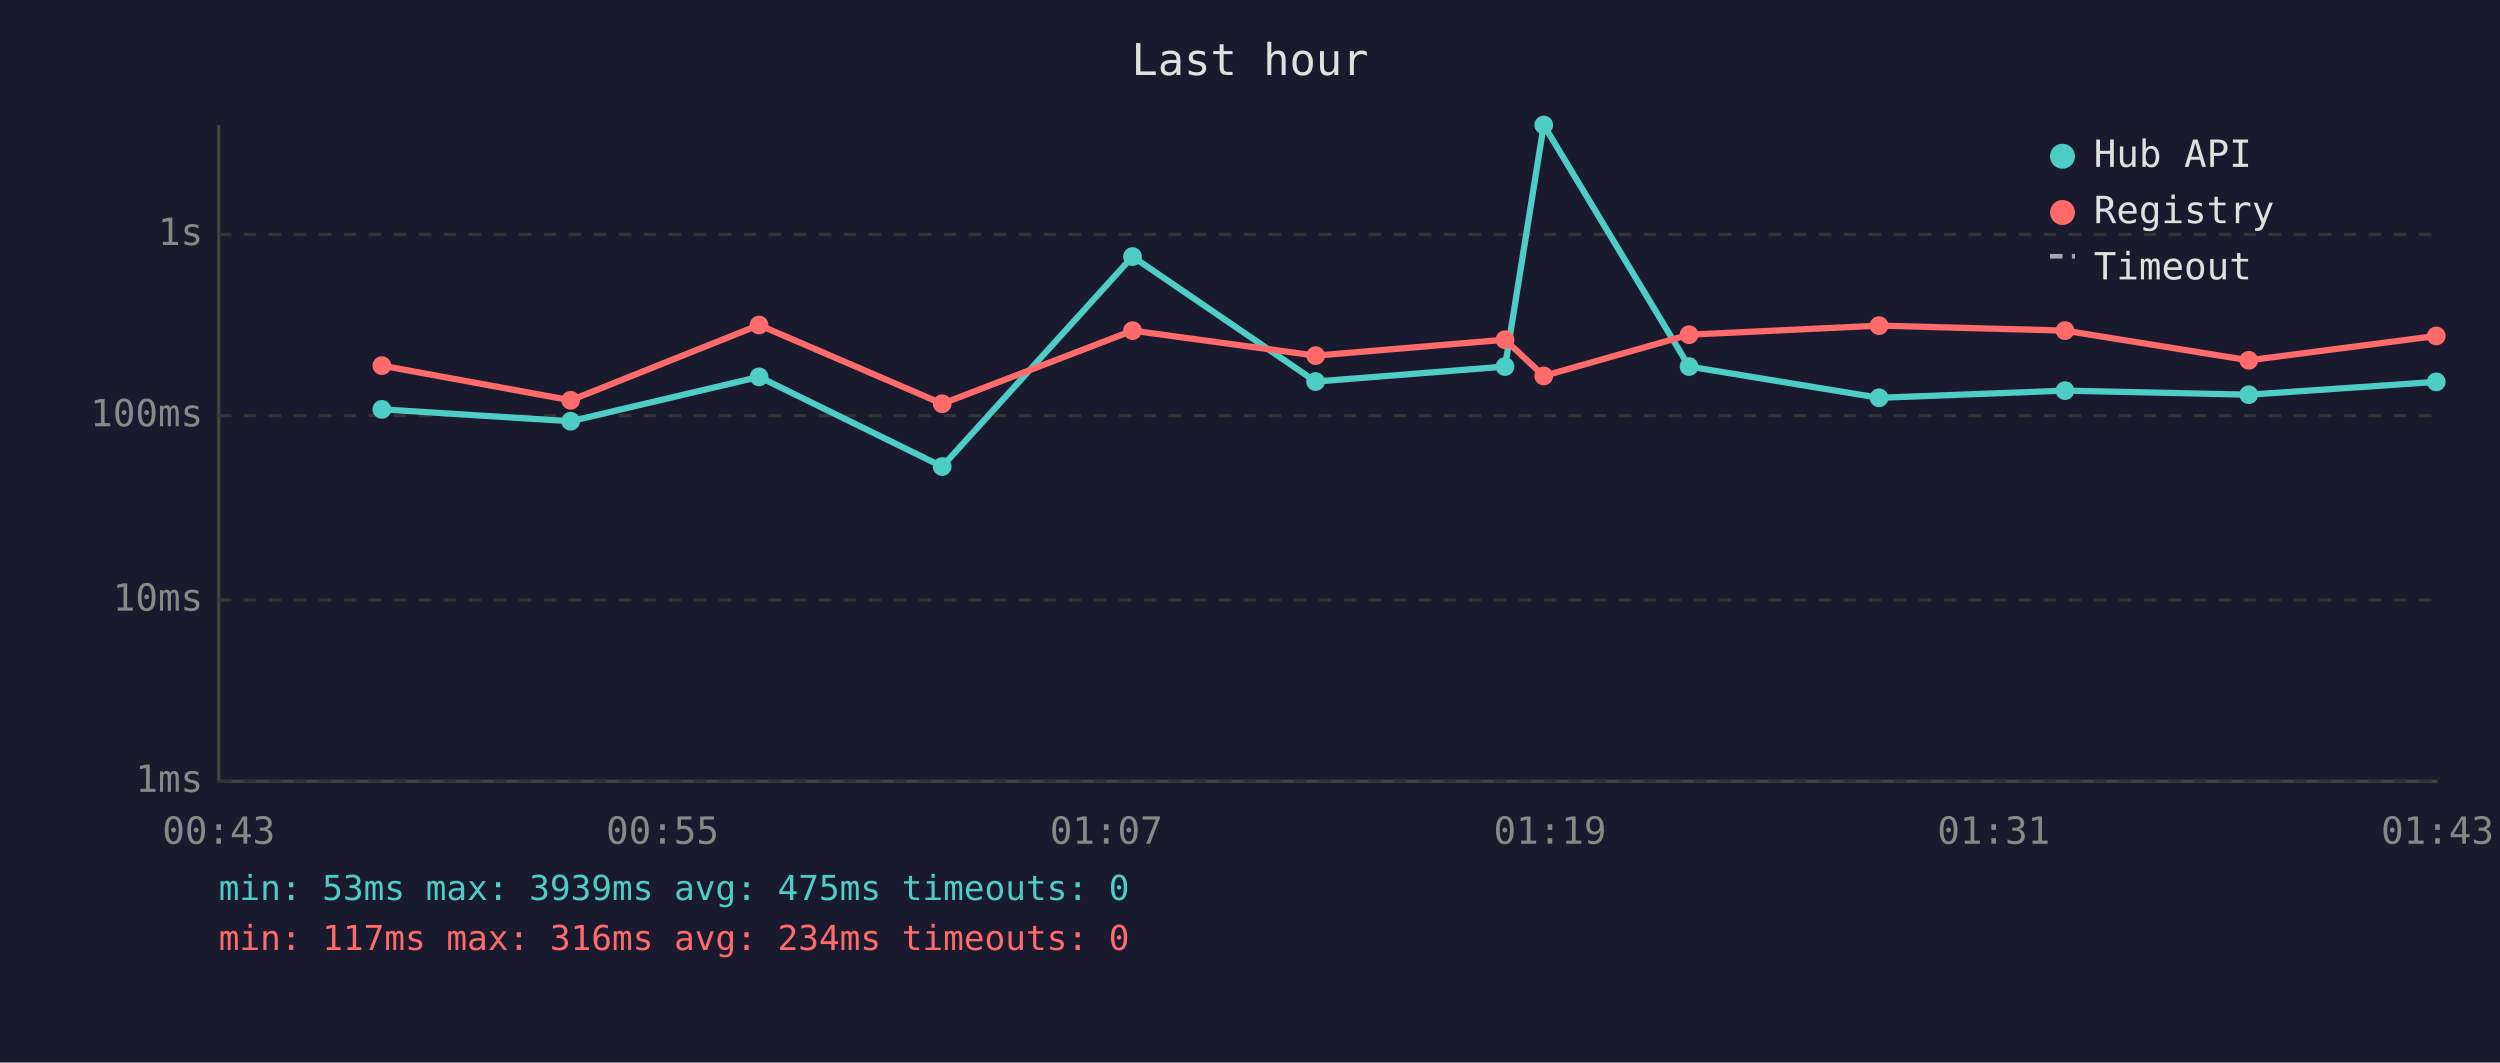
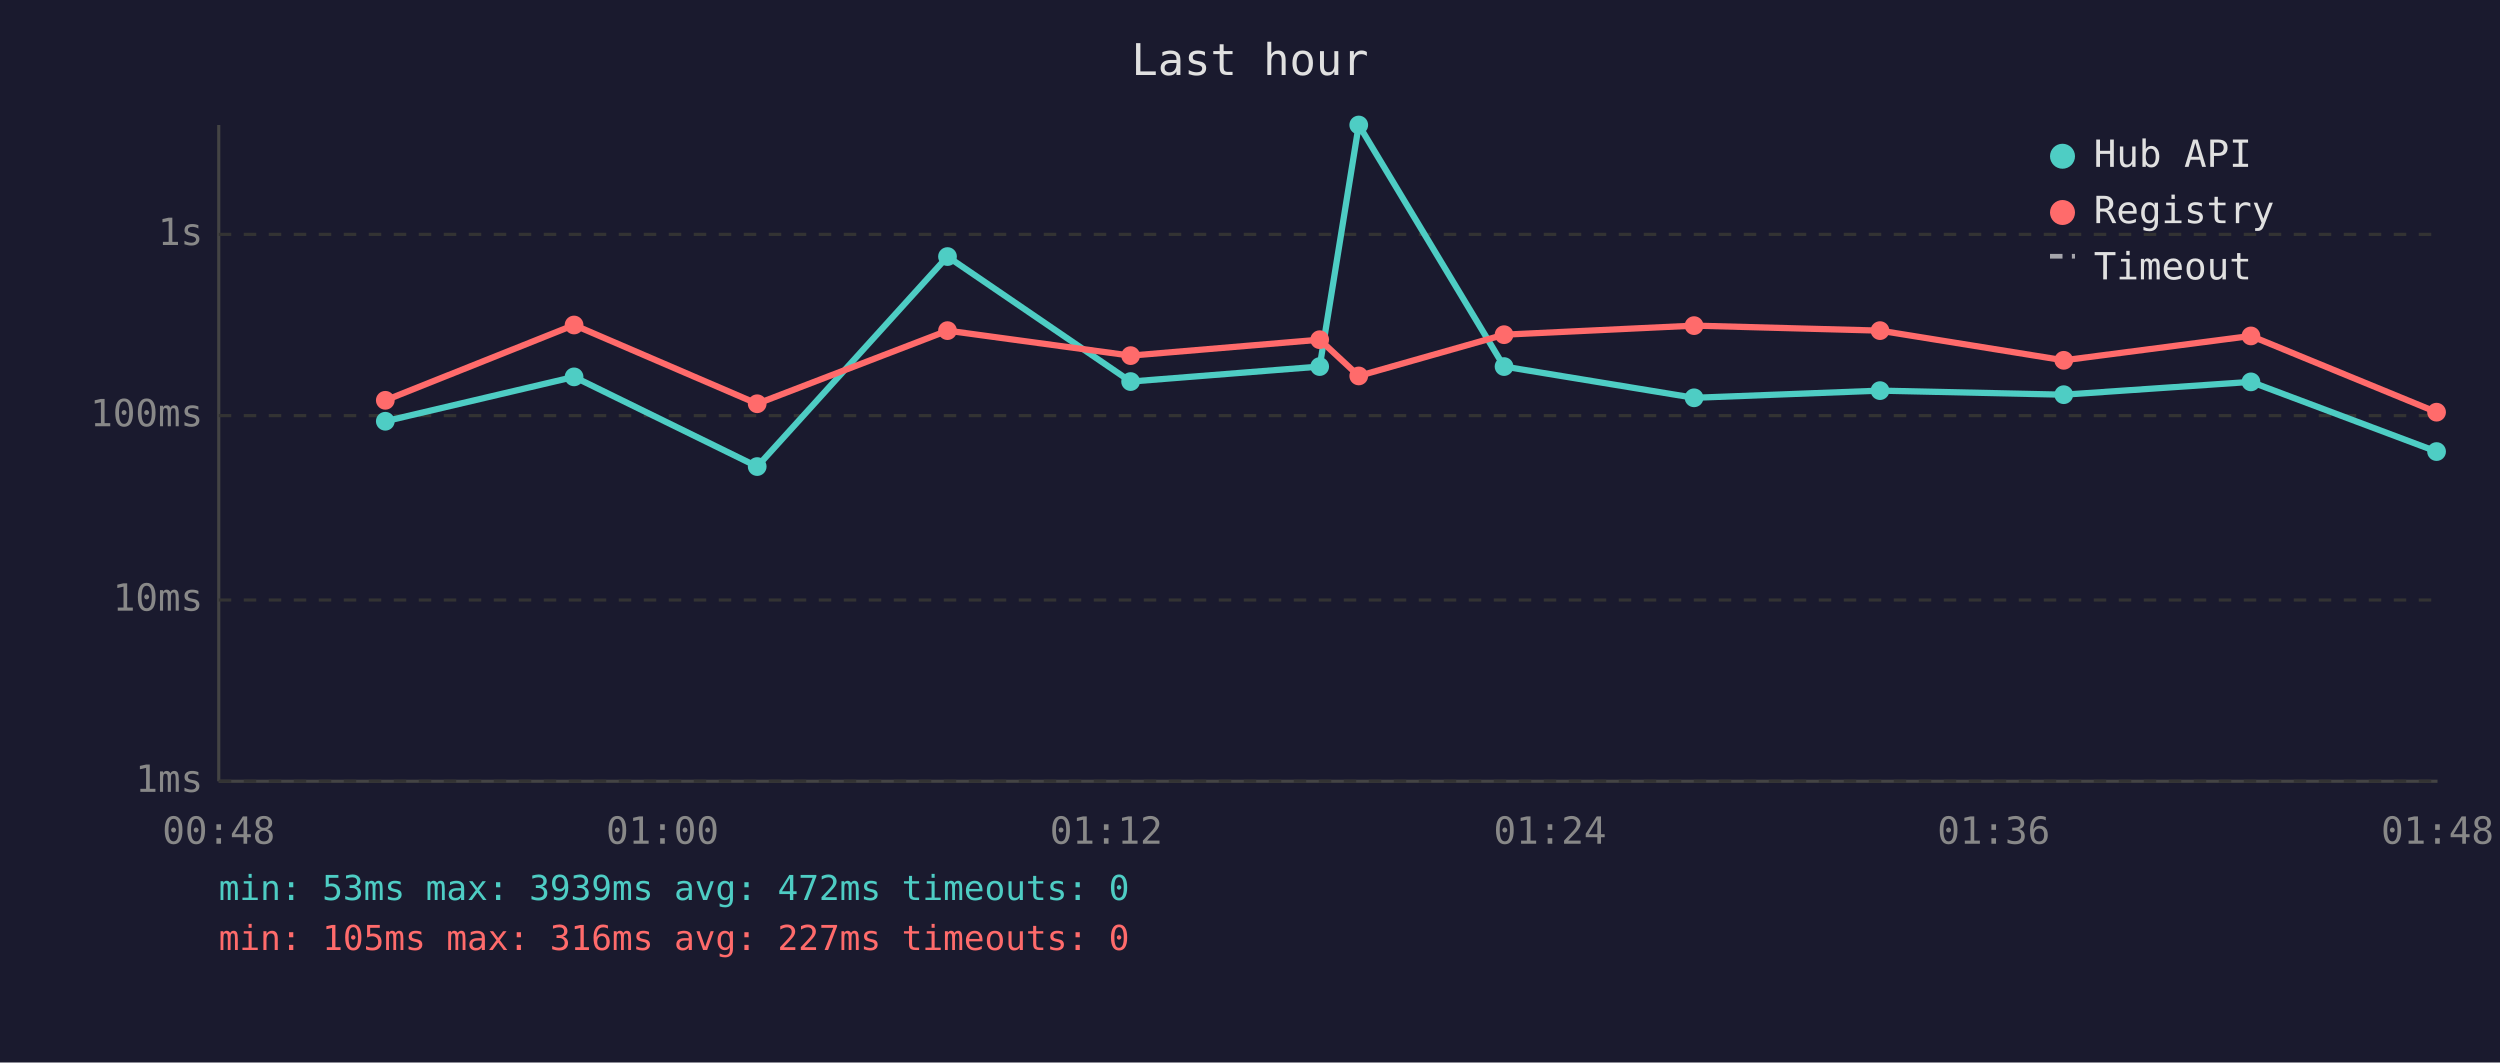
<svg xmlns="http://www.w3.org/2000/svg" viewBox="0 0 800 340" font-family="monospace" font-size="12">
  <rect width="800" height="340" fill="#1a1a2e" />
  <text x="400" y="24" fill="#e0e0e0" font-size="14" text-anchor="middle">Last hour</text>
  <line x1="70" y1="40" x2="70" y2="250" stroke="#444" stroke-width="1" />
  <line x1="70" y1="250" x2="780" y2="250" stroke="#444" stroke-width="1" />
  <line x1="70" y1="250" x2="780" y2="250" stroke="#333" stroke-width="1" stroke-dasharray="4" />
  <text x="65" y="250" fill="#888" text-anchor="end" dominant-baseline="middle">1ms</text>
  <line x1="70" y1="192" x2="780" y2="192" stroke="#333" stroke-width="1" stroke-dasharray="4" />
  <text x="65" y="192" fill="#888" text-anchor="end" dominant-baseline="middle">10ms</text>
  <line x1="70" y1="133" x2="780" y2="133" stroke="#333" stroke-width="1" stroke-dasharray="4" />
  <text x="65" y="133" fill="#888" text-anchor="end" dominant-baseline="middle">100ms</text>
  <line x1="70" y1="75" x2="780" y2="75" stroke="#333" stroke-width="1" stroke-dasharray="4" />
  <text x="65" y="75" fill="#888" text-anchor="end" dominant-baseline="middle">1s</text>
-   <text x="70" y="270" fill="#888" text-anchor="middle">00:43</text>
-   <text x="212" y="270" fill="#888" text-anchor="middle">00:55</text>
-   <text x="354" y="270" fill="#888" text-anchor="middle">01:07</text>
-   <text x="496" y="270" fill="#888" text-anchor="middle">01:19</text>
-   <text x="638" y="270" fill="#888" text-anchor="middle">01:31</text>
-   <text x="780" y="270" fill="#888" text-anchor="middle">01:43</text>
-   <polyline points="122.2,131.0 182.6,134.8 242.9,120.6 301.5,149.3 362.4,82.1 421.0,122.1 481.6,117.3 494.0,40.0 540.5,117.3 601.3,127.3 660.8,125.0 719.6,126.3 779.6,122.2" fill="none" stroke="#4ecdc4" stroke-width="2" opacity="1" />
-   <circle cx="122.2" cy="131.0" r="3" fill="#4ecdc4" />
-   <circle cx="182.6" cy="134.8" r="3" fill="#4ecdc4" />
-   <circle cx="242.9" cy="120.6" r="3" fill="#4ecdc4" />
-   <circle cx="301.5" cy="149.3" r="3" fill="#4ecdc4" />
-   <circle cx="362.4" cy="82.1" r="3" fill="#4ecdc4" />
-   <circle cx="421.0" cy="122.1" r="3" fill="#4ecdc4" />
-   <circle cx="481.6" cy="117.3" r="3" fill="#4ecdc4" />
-   <circle cx="494.0" cy="40.0" r="3" fill="#4ecdc4" />
-   <circle cx="540.5" cy="117.3" r="3" fill="#4ecdc4" />
-   <circle cx="601.3" cy="127.3" r="3" fill="#4ecdc4" />
-   <circle cx="660.8" cy="125.0" r="3" fill="#4ecdc4" />
-   <circle cx="719.6" cy="126.3" r="3" fill="#4ecdc4" />
-   <circle cx="779.6" cy="122.2" r="3" fill="#4ecdc4" />
-   <polyline points="122.2,117.0 182.6,128.1 242.9,104.0 301.5,129.2 362.4,105.8 421.0,113.8 481.6,108.7 494.0,120.3 540.5,107.1 601.3,104.2 660.8,105.8 719.6,115.3 779.6,107.5" fill="none" stroke="#ff6b6b" stroke-width="2" opacity="1" />
-   <circle cx="122.2" cy="117.0" r="3" fill="#ff6b6b" />
-   <circle cx="182.6" cy="128.1" r="3" fill="#ff6b6b" />
-   <circle cx="242.9" cy="104.0" r="3" fill="#ff6b6b" />
-   <circle cx="301.5" cy="129.2" r="3" fill="#ff6b6b" />
-   <circle cx="362.4" cy="105.8" r="3" fill="#ff6b6b" />
-   <circle cx="421.0" cy="113.8" r="3" fill="#ff6b6b" />
-   <circle cx="481.6" cy="108.7" r="3" fill="#ff6b6b" />
-   <circle cx="494.0" cy="120.3" r="3" fill="#ff6b6b" />
-   <circle cx="540.5" cy="107.1" r="3" fill="#ff6b6b" />
-   <circle cx="601.3" cy="104.2" r="3" fill="#ff6b6b" />
-   <circle cx="660.8" cy="105.8" r="3" fill="#ff6b6b" />
-   <circle cx="719.6" cy="115.3" r="3" fill="#ff6b6b" />
-   <circle cx="779.6" cy="107.5" r="3" fill="#ff6b6b" />
+   <text x="70" y="270" fill="#888" text-anchor="middle">00:48</text>
+   <text x="212" y="270" fill="#888" text-anchor="middle">01:00</text>
+   <text x="354" y="270" fill="#888" text-anchor="middle">01:12</text>
+   <text x="496" y="270" fill="#888" text-anchor="middle">01:24</text>
+   <text x="638" y="270" fill="#888" text-anchor="middle">01:36</text>
+   <text x="780" y="270" fill="#888" text-anchor="middle">01:48</text>
+   <polyline points="123.3,134.8 183.7,120.6 242.3,149.3 303.2,82.1 361.8,122.1 422.3,117.3 434.8,40.0 481.3,117.3 542.1,127.3 601.6,125.0 660.4,126.3 720.3,122.2 779.7,144.5" fill="none" stroke="#4ecdc4" stroke-width="2" opacity="1" />
+   <circle cx="123.3" cy="134.8" r="3" fill="#4ecdc4" />
+   <circle cx="183.7" cy="120.6" r="3" fill="#4ecdc4" />
+   <circle cx="242.3" cy="149.3" r="3" fill="#4ecdc4" />
+   <circle cx="303.2" cy="82.1" r="3" fill="#4ecdc4" />
+   <circle cx="361.8" cy="122.1" r="3" fill="#4ecdc4" />
+   <circle cx="422.3" cy="117.3" r="3" fill="#4ecdc4" />
+   <circle cx="434.8" cy="40.0" r="3" fill="#4ecdc4" />
+   <circle cx="481.3" cy="117.3" r="3" fill="#4ecdc4" />
+   <circle cx="542.1" cy="127.3" r="3" fill="#4ecdc4" />
+   <circle cx="601.6" cy="125.0" r="3" fill="#4ecdc4" />
+   <circle cx="660.4" cy="126.3" r="3" fill="#4ecdc4" />
+   <circle cx="720.3" cy="122.2" r="3" fill="#4ecdc4" />
+   <circle cx="779.7" cy="144.5" r="3" fill="#4ecdc4" />
+   <polyline points="123.3,128.1 183.7,104.0 242.3,129.2 303.2,105.8 361.8,113.8 422.3,108.7 434.8,120.3 481.3,107.1 542.1,104.2 601.6,105.8 660.4,115.3 720.3,107.5 779.7,131.9" fill="none" stroke="#ff6b6b" stroke-width="2" opacity="1" />
+   <circle cx="123.3" cy="128.1" r="3" fill="#ff6b6b" />
+   <circle cx="183.7" cy="104.0" r="3" fill="#ff6b6b" />
+   <circle cx="242.3" cy="129.2" r="3" fill="#ff6b6b" />
+   <circle cx="303.2" cy="105.8" r="3" fill="#ff6b6b" />
+   <circle cx="361.8" cy="113.8" r="3" fill="#ff6b6b" />
+   <circle cx="422.3" cy="108.7" r="3" fill="#ff6b6b" />
+   <circle cx="434.8" cy="120.3" r="3" fill="#ff6b6b" />
+   <circle cx="481.3" cy="107.1" r="3" fill="#ff6b6b" />
+   <circle cx="542.1" cy="104.2" r="3" fill="#ff6b6b" />
+   <circle cx="601.6" cy="105.8" r="3" fill="#ff6b6b" />
+   <circle cx="660.4" cy="115.3" r="3" fill="#ff6b6b" />
+   <circle cx="720.3" cy="107.5" r="3" fill="#ff6b6b" />
+   <circle cx="779.7" cy="131.9" r="3" fill="#ff6b6b" />
  <circle cx="660" cy="50" r="4" fill="#4ecdc4" />
  <text x="670" y="50" fill="#e0e0e0" dominant-baseline="middle">Hub API</text>
  <circle cx="660" cy="68" r="4" fill="#ff6b6b" />
  <text x="670" y="68" fill="#e0e0e0" dominant-baseline="middle">Registry</text>
  <line x1="656" y1="82" x2="664" y2="82" stroke="#e0e0e0" stroke-width="1.5" stroke-dasharray="4,3" opacity="0.7" />
  <text x="670" y="86" fill="#e0e0e0" dominant-baseline="middle">Timeout</text>
-   <text x="70" y="288" fill="#4ecdc4" font-size="11">min: 53ms  max: 3939ms  avg: 475ms  timeouts: 0</text>
-   <text x="70" y="304" fill="#ff6b6b" font-size="11">min: 117ms  max: 316ms  avg: 234ms  timeouts: 0</text>
+   <text x="70" y="288" fill="#4ecdc4" font-size="11">min: 53ms  max: 3939ms  avg: 472ms  timeouts: 0</text>
+   <text x="70" y="304" fill="#ff6b6b" font-size="11">min: 105ms  max: 316ms  avg: 227ms  timeouts: 0</text>
</svg>
